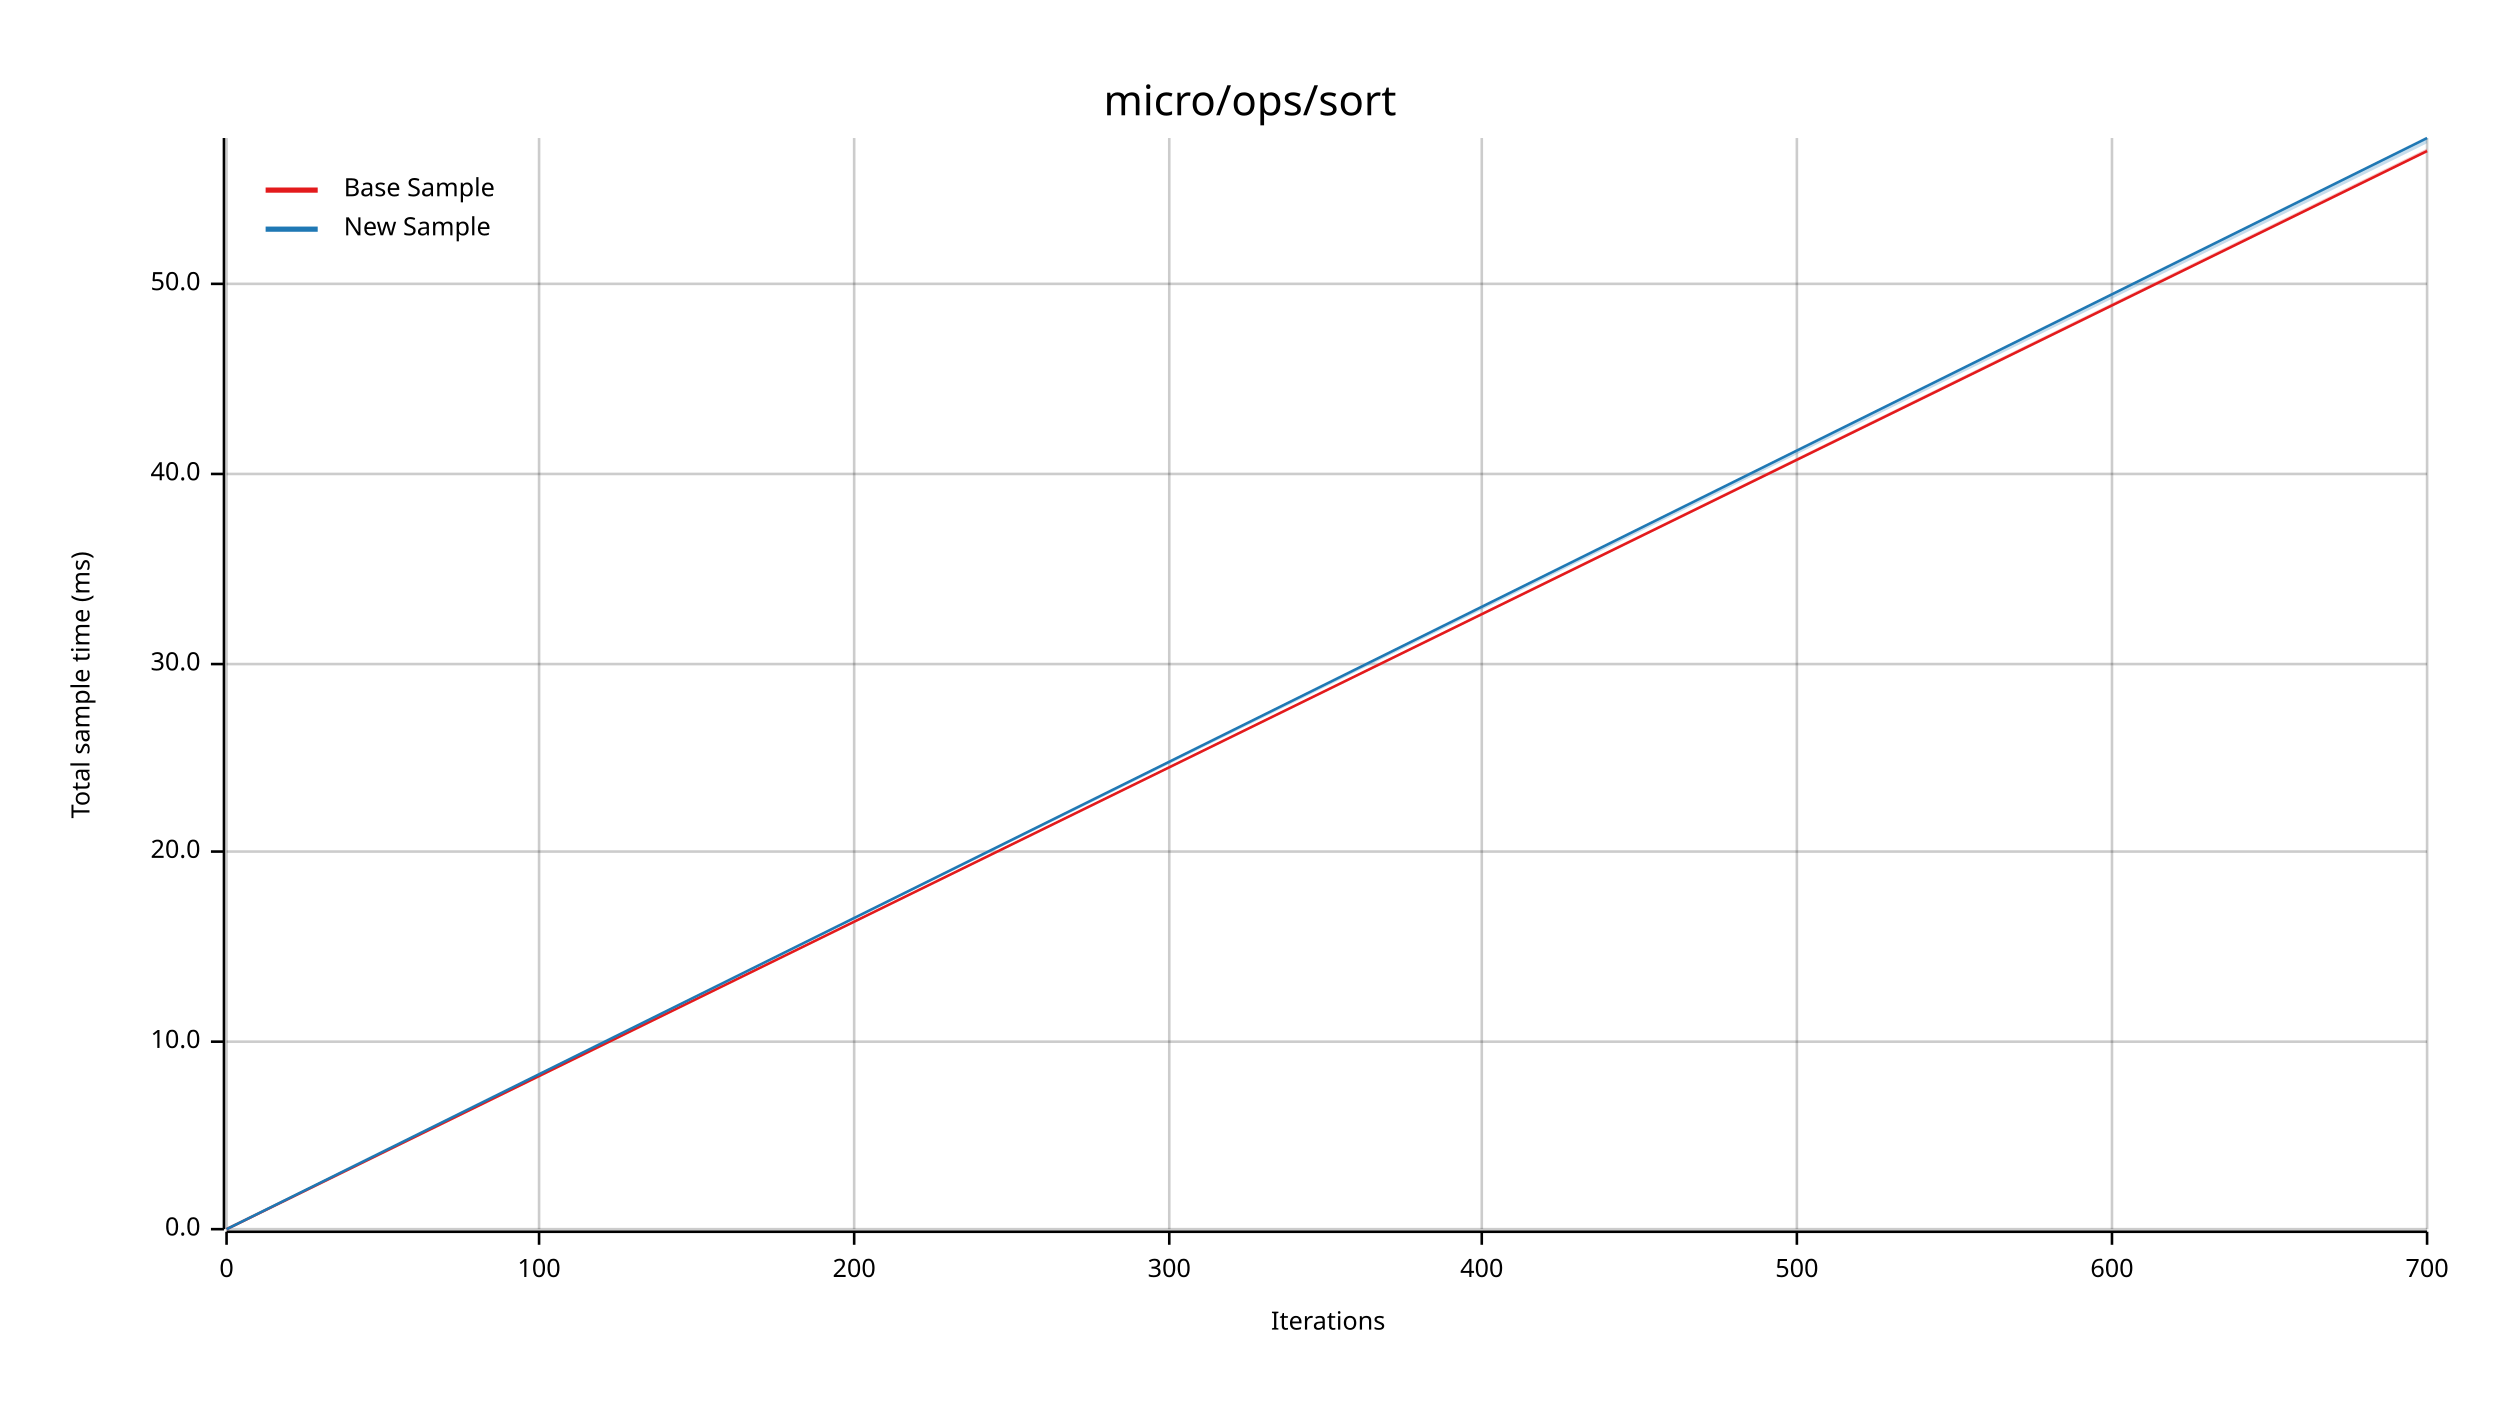
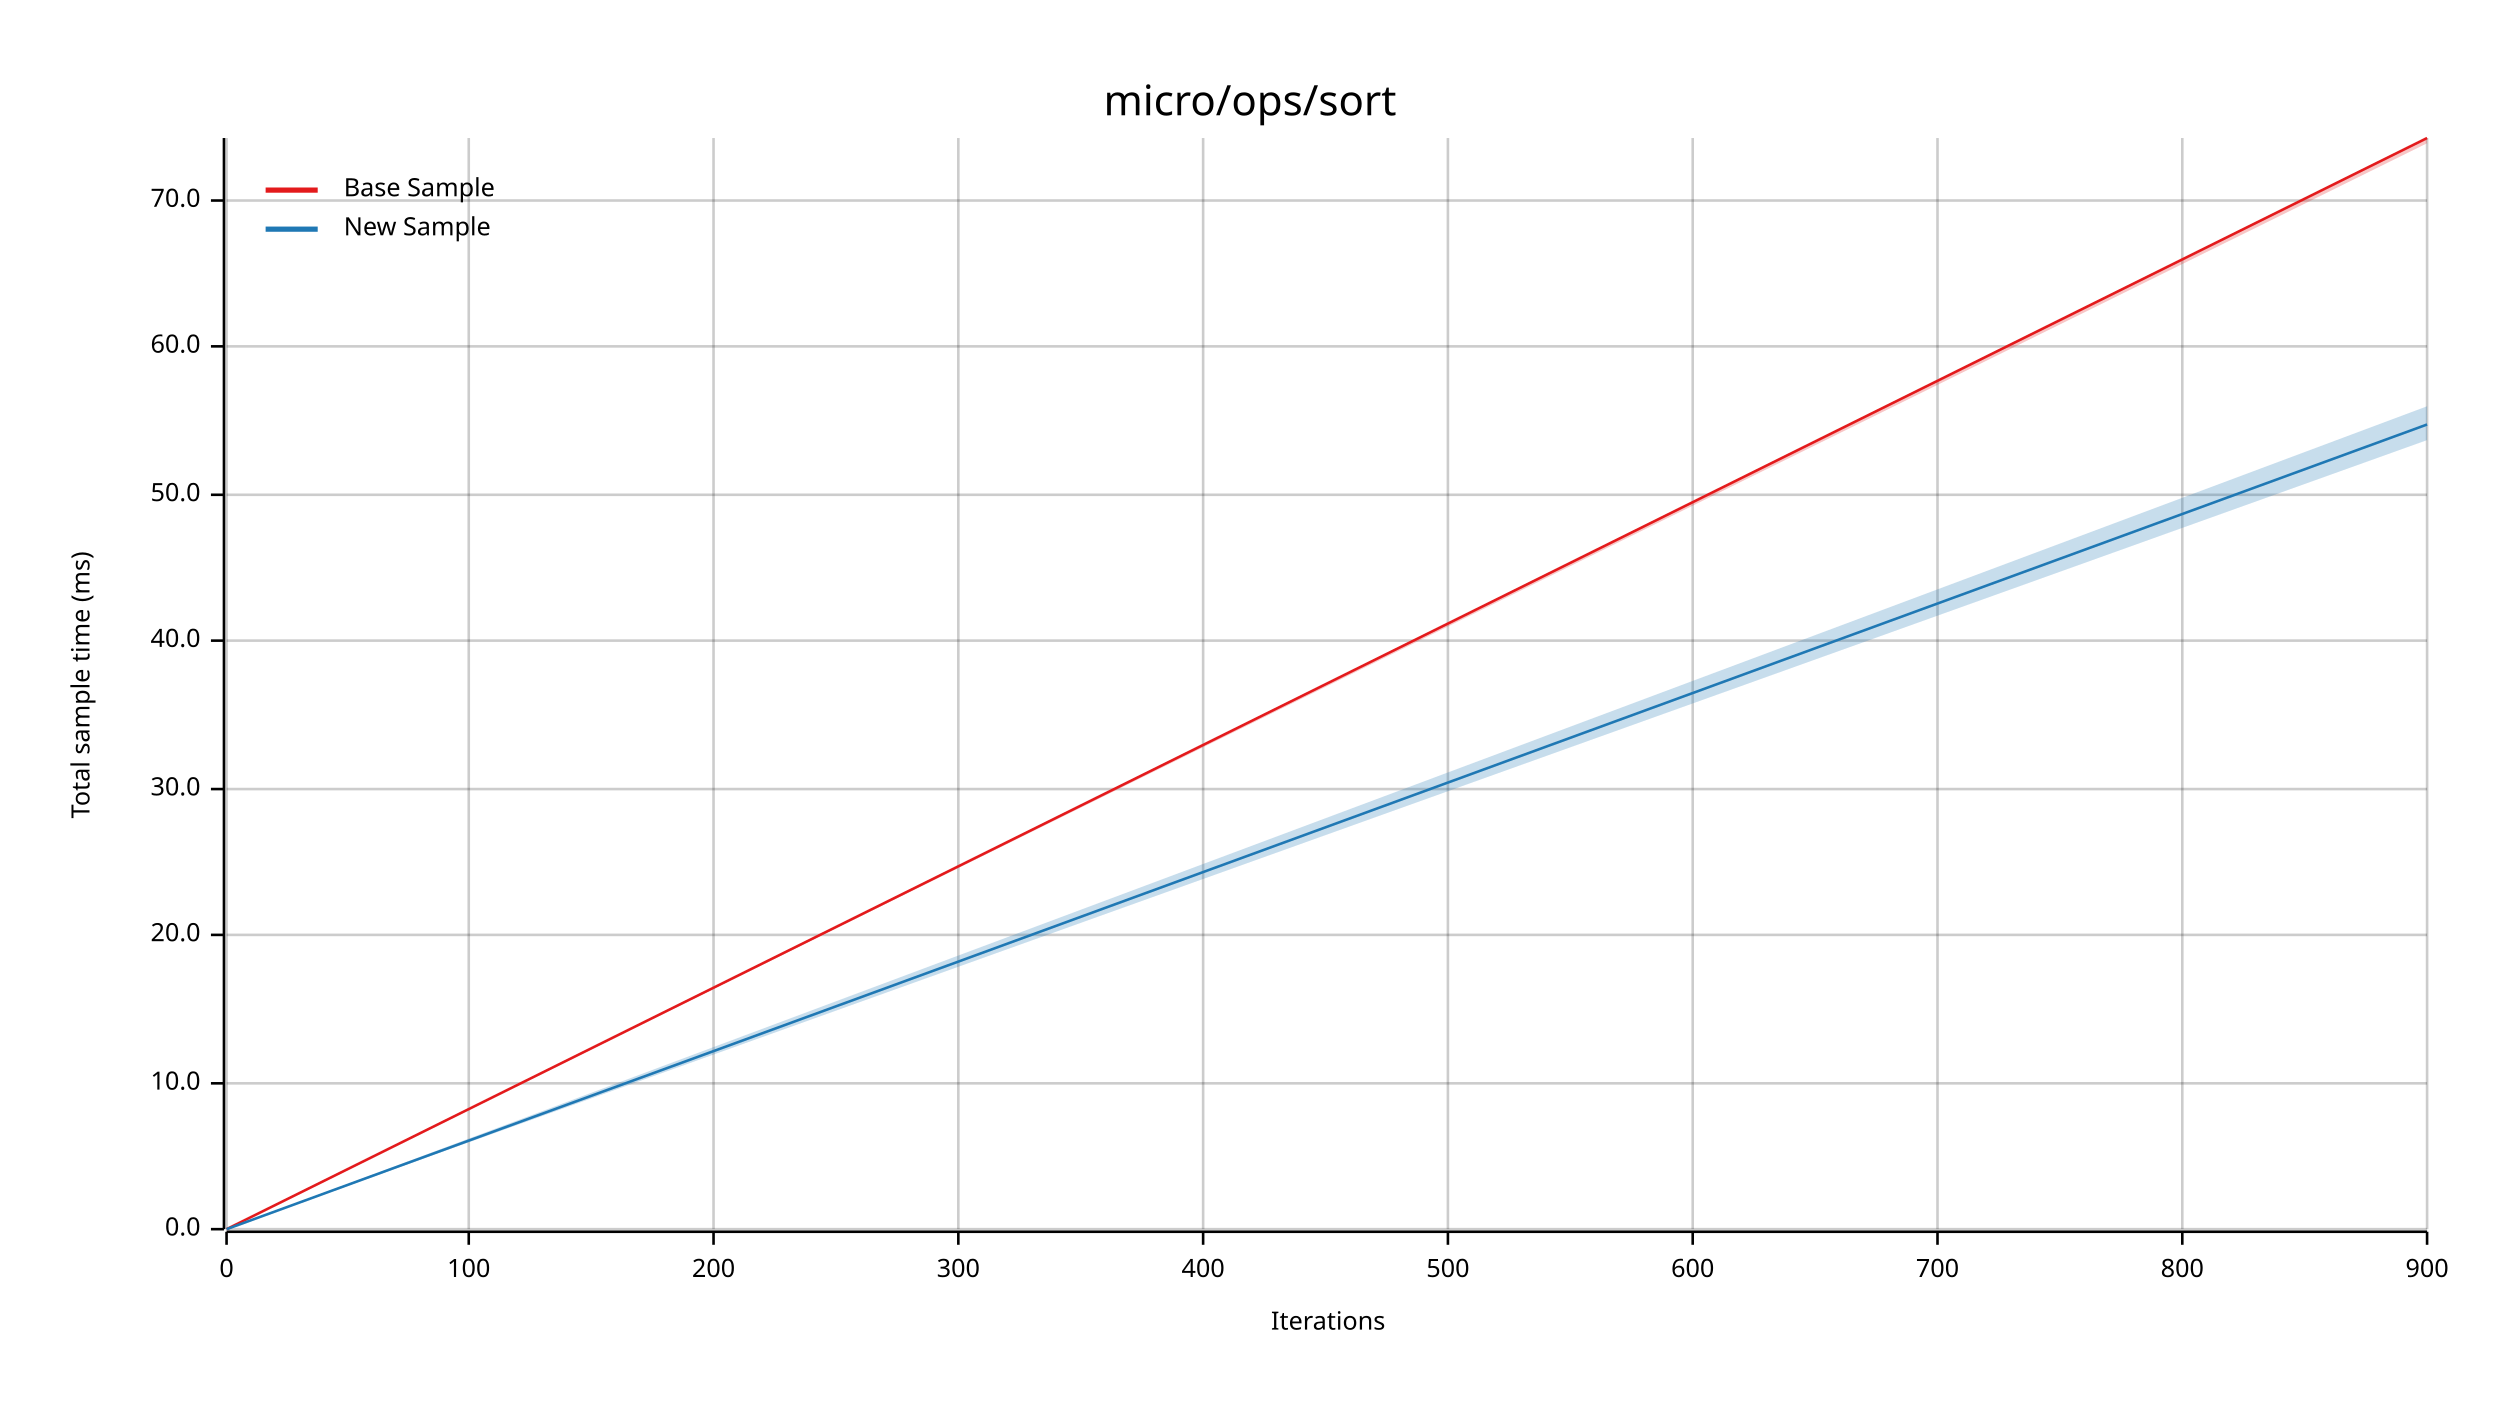
<svg xmlns="http://www.w3.org/2000/svg" width="960" height="540" viewBox="0 0 960 540">
  <text x="480" y="32" dy="0.76em" text-anchor="middle" font-family="sans-serif" font-size="16.129" opacity="1" fill="#000000">
micro/ops/sort
</text>
  <text x="27" y="263" dy="0.76em" text-anchor="middle" font-family="sans-serif" font-size="9.677" opacity="1" fill="#000000" transform="rotate(270, 27, 263)">
Total sample time (ms)
</text>
  <text x="510" y="513" dy="-0.5ex" text-anchor="middle" font-family="sans-serif" font-size="9.677" opacity="1" fill="#000000">
Iterations
</text>
  <line opacity="0.2" stroke="#000000" stroke-width="1" x1="87" y1="472" x2="87" y2="53" />
-   <line opacity="0.2" stroke="#000000" stroke-width="1" x1="207" y1="472" x2="207" y2="53" />
-   <line opacity="0.2" stroke="#000000" stroke-width="1" x1="328" y1="472" x2="328" y2="53" />
-   <line opacity="0.2" stroke="#000000" stroke-width="1" x1="449" y1="472" x2="449" y2="53" />
-   <line opacity="0.2" stroke="#000000" stroke-width="1" x1="569" y1="472" x2="569" y2="53" />
-   <line opacity="0.2" stroke="#000000" stroke-width="1" x1="690" y1="472" x2="690" y2="53" />
-   <line opacity="0.2" stroke="#000000" stroke-width="1" x1="811" y1="472" x2="811" y2="53" />
+   <line opacity="0.2" stroke="#000000" stroke-width="1" x1="180" y1="472" x2="180" y2="53" />
+   <line opacity="0.2" stroke="#000000" stroke-width="1" x1="274" y1="472" x2="274" y2="53" />
+   <line opacity="0.2" stroke="#000000" stroke-width="1" x1="368" y1="472" x2="368" y2="53" />
+   <line opacity="0.2" stroke="#000000" stroke-width="1" x1="462" y1="472" x2="462" y2="53" />
+   <line opacity="0.2" stroke="#000000" stroke-width="1" x1="556" y1="472" x2="556" y2="53" />
+   <line opacity="0.2" stroke="#000000" stroke-width="1" x1="650" y1="472" x2="650" y2="53" />
+   <line opacity="0.2" stroke="#000000" stroke-width="1" x1="744" y1="472" x2="744" y2="53" />
+   <line opacity="0.2" stroke="#000000" stroke-width="1" x1="838" y1="472" x2="838" y2="53" />
  <line opacity="0.2" stroke="#000000" stroke-width="1" x1="932" y1="472" x2="932" y2="53" />
  <line opacity="0.2" stroke="#000000" stroke-width="1" x1="87" y1="472" x2="932" y2="472" />
-   <line opacity="0.2" stroke="#000000" stroke-width="1" x1="87" y1="400" x2="932" y2="400" />
-   <line opacity="0.2" stroke="#000000" stroke-width="1" x1="87" y1="327" x2="932" y2="327" />
-   <line opacity="0.2" stroke="#000000" stroke-width="1" x1="87" y1="255" x2="932" y2="255" />
-   <line opacity="0.2" stroke="#000000" stroke-width="1" x1="87" y1="182" x2="932" y2="182" />
-   <line opacity="0.2" stroke="#000000" stroke-width="1" x1="87" y1="109" x2="932" y2="109" />
+   <line opacity="0.2" stroke="#000000" stroke-width="1" x1="87" y1="416" x2="932" y2="416" />
+   <line opacity="0.2" stroke="#000000" stroke-width="1" x1="87" y1="359" x2="932" y2="359" />
+   <line opacity="0.2" stroke="#000000" stroke-width="1" x1="87" y1="303" x2="932" y2="303" />
+   <line opacity="0.2" stroke="#000000" stroke-width="1" x1="87" y1="246" x2="932" y2="246" />
+   <line opacity="0.2" stroke="#000000" stroke-width="1" x1="87" y1="190" x2="932" y2="190" />
+   <line opacity="0.2" stroke="#000000" stroke-width="1" x1="87" y1="133" x2="932" y2="133" />
+   <line opacity="0.2" stroke="#000000" stroke-width="1" x1="87" y1="77" x2="932" y2="77" />
  <polyline fill="none" opacity="1" stroke="#000000" stroke-width="1" points="86,53 86,472 " />
  <text x="77" y="472" dy="0.5ex" text-anchor="end" font-family="sans-serif" font-size="9.677" opacity="1" fill="#000000">
0.0
</text>
  <polyline fill="none" opacity="1" stroke="#000000" stroke-width="1" points="81,472 86,472 " />
-   <text x="77" y="400" dy="0.5ex" text-anchor="end" font-family="sans-serif" font-size="9.677" opacity="1" fill="#000000">
+   <text x="77" y="416" dy="0.5ex" text-anchor="end" font-family="sans-serif" font-size="9.677" opacity="1" fill="#000000">
10.0
</text>
-   <polyline fill="none" opacity="1" stroke="#000000" stroke-width="1" points="81,400 86,400 " />
-   <text x="77" y="327" dy="0.5ex" text-anchor="end" font-family="sans-serif" font-size="9.677" opacity="1" fill="#000000">
+   <polyline fill="none" opacity="1" stroke="#000000" stroke-width="1" points="81,416 86,416 " />
+   <text x="77" y="359" dy="0.5ex" text-anchor="end" font-family="sans-serif" font-size="9.677" opacity="1" fill="#000000">
20.0
</text>
-   <polyline fill="none" opacity="1" stroke="#000000" stroke-width="1" points="81,327 86,327 " />
-   <text x="77" y="255" dy="0.5ex" text-anchor="end" font-family="sans-serif" font-size="9.677" opacity="1" fill="#000000">
+   <polyline fill="none" opacity="1" stroke="#000000" stroke-width="1" points="81,359 86,359 " />
+   <text x="77" y="303" dy="0.5ex" text-anchor="end" font-family="sans-serif" font-size="9.677" opacity="1" fill="#000000">
30.0
</text>
-   <polyline fill="none" opacity="1" stroke="#000000" stroke-width="1" points="81,255 86,255 " />
-   <text x="77" y="182" dy="0.5ex" text-anchor="end" font-family="sans-serif" font-size="9.677" opacity="1" fill="#000000">
+   <polyline fill="none" opacity="1" stroke="#000000" stroke-width="1" points="81,303 86,303 " />
+   <text x="77" y="246" dy="0.5ex" text-anchor="end" font-family="sans-serif" font-size="9.677" opacity="1" fill="#000000">
40.0
</text>
-   <polyline fill="none" opacity="1" stroke="#000000" stroke-width="1" points="81,182 86,182 " />
-   <text x="77" y="109" dy="0.5ex" text-anchor="end" font-family="sans-serif" font-size="9.677" opacity="1" fill="#000000">
+   <polyline fill="none" opacity="1" stroke="#000000" stroke-width="1" points="81,246 86,246 " />
+   <text x="77" y="190" dy="0.5ex" text-anchor="end" font-family="sans-serif" font-size="9.677" opacity="1" fill="#000000">
50.0
</text>
-   <polyline fill="none" opacity="1" stroke="#000000" stroke-width="1" points="81,109 86,109 " />
+   <polyline fill="none" opacity="1" stroke="#000000" stroke-width="1" points="81,190 86,190 " />
+   <text x="77" y="133" dy="0.5ex" text-anchor="end" font-family="sans-serif" font-size="9.677" opacity="1" fill="#000000">
+ 60.0
+ </text>
+   <polyline fill="none" opacity="1" stroke="#000000" stroke-width="1" points="81,133 86,133 " />
+   <text x="77" y="77" dy="0.5ex" text-anchor="end" font-family="sans-serif" font-size="9.677" opacity="1" fill="#000000">
+ 70.0
+ </text>
+   <polyline fill="none" opacity="1" stroke="#000000" stroke-width="1" points="81,77 86,77 " />
  <polyline fill="none" opacity="1" stroke="#000000" stroke-width="1" points="87,473 932,473 " />
  <text x="87" y="483" dy="0.76em" text-anchor="middle" font-family="sans-serif" font-size="9.677" opacity="1" fill="#000000">
0
</text>
  <polyline fill="none" opacity="1" stroke="#000000" stroke-width="1" points="87,473 87,478 " />
-   <text x="207" y="483" dy="0.76em" text-anchor="middle" font-family="sans-serif" font-size="9.677" opacity="1" fill="#000000">
+   <text x="180" y="483" dy="0.76em" text-anchor="middle" font-family="sans-serif" font-size="9.677" opacity="1" fill="#000000">
100
</text>
-   <polyline fill="none" opacity="1" stroke="#000000" stroke-width="1" points="207,473 207,478 " />
-   <text x="328" y="483" dy="0.76em" text-anchor="middle" font-family="sans-serif" font-size="9.677" opacity="1" fill="#000000">
+   <polyline fill="none" opacity="1" stroke="#000000" stroke-width="1" points="180,473 180,478 " />
+   <text x="274" y="483" dy="0.76em" text-anchor="middle" font-family="sans-serif" font-size="9.677" opacity="1" fill="#000000">
200
</text>
-   <polyline fill="none" opacity="1" stroke="#000000" stroke-width="1" points="328,473 328,478 " />
-   <text x="449" y="483" dy="0.76em" text-anchor="middle" font-family="sans-serif" font-size="9.677" opacity="1" fill="#000000">
+   <polyline fill="none" opacity="1" stroke="#000000" stroke-width="1" points="274,473 274,478 " />
+   <text x="368" y="483" dy="0.76em" text-anchor="middle" font-family="sans-serif" font-size="9.677" opacity="1" fill="#000000">
300
</text>
-   <polyline fill="none" opacity="1" stroke="#000000" stroke-width="1" points="449,473 449,478 " />
-   <text x="569" y="483" dy="0.76em" text-anchor="middle" font-family="sans-serif" font-size="9.677" opacity="1" fill="#000000">
+   <polyline fill="none" opacity="1" stroke="#000000" stroke-width="1" points="368,473 368,478 " />
+   <text x="462" y="483" dy="0.76em" text-anchor="middle" font-family="sans-serif" font-size="9.677" opacity="1" fill="#000000">
400
</text>
-   <polyline fill="none" opacity="1" stroke="#000000" stroke-width="1" points="569,473 569,478 " />
-   <text x="690" y="483" dy="0.76em" text-anchor="middle" font-family="sans-serif" font-size="9.677" opacity="1" fill="#000000">
+   <polyline fill="none" opacity="1" stroke="#000000" stroke-width="1" points="462,473 462,478 " />
+   <text x="556" y="483" dy="0.76em" text-anchor="middle" font-family="sans-serif" font-size="9.677" opacity="1" fill="#000000">
500
</text>
-   <polyline fill="none" opacity="1" stroke="#000000" stroke-width="1" points="690,473 690,478 " />
-   <text x="811" y="483" dy="0.76em" text-anchor="middle" font-family="sans-serif" font-size="9.677" opacity="1" fill="#000000">
+   <polyline fill="none" opacity="1" stroke="#000000" stroke-width="1" points="556,473 556,478 " />
+   <text x="650" y="483" dy="0.76em" text-anchor="middle" font-family="sans-serif" font-size="9.677" opacity="1" fill="#000000">
600
</text>
-   <polyline fill="none" opacity="1" stroke="#000000" stroke-width="1" points="811,473 811,478 " />
-   <text x="932" y="483" dy="0.76em" text-anchor="middle" font-family="sans-serif" font-size="9.677" opacity="1" fill="#000000">
+   <polyline fill="none" opacity="1" stroke="#000000" stroke-width="1" points="650,473 650,478 " />
+   <text x="744" y="483" dy="0.76em" text-anchor="middle" font-family="sans-serif" font-size="9.677" opacity="1" fill="#000000">
700
</text>
+   <polyline fill="none" opacity="1" stroke="#000000" stroke-width="1" points="744,473 744,478 " />
+   <text x="838" y="483" dy="0.76em" text-anchor="middle" font-family="sans-serif" font-size="9.677" opacity="1" fill="#000000">
+ 800
+ </text>
+   <polyline fill="none" opacity="1" stroke="#000000" stroke-width="1" points="838,473 838,478 " />
+   <text x="932" y="483" dy="0.76em" text-anchor="middle" font-family="sans-serif" font-size="9.677" opacity="1" fill="#000000">
+ 900
+ </text>
  <polyline fill="none" opacity="1" stroke="#000000" stroke-width="1" points="932,473 932,478 " />
-   <polyline fill="none" opacity="1" stroke="#E31A1C" stroke-width="1" points="87,472 932,58 " />
-   <polygon opacity="0.25" fill="#E31A1C" points="87,472 932,58 932,57 " />
-   <polyline fill="none" opacity="1" stroke="#1F78B4" stroke-width="1" points="87,472 932,53 " />
-   <polygon opacity="0.25" fill="#1F78B4" points="87,472 932,55 932,53 " />
+   <polyline fill="none" opacity="1" stroke="#E31A1C" stroke-width="1" points="87,472 932,53 " />
+   <polygon opacity="0.25" fill="#E31A1C" points="87,472 932,55 932,53 " />
+   <polyline fill="none" opacity="1" stroke="#1F78B4" stroke-width="1" points="87,472 932,163 " />
+   <polygon opacity="0.25" fill="#1F78B4" points="87,472 932,169 932,156 " />
  <text x="132" y="68" dy="0.76em" text-anchor="start" font-family="sans-serif" font-size="9.677" opacity="1" fill="#000000">
Base Sample
</text>
  <text x="132" y="83" dy="0.76em" text-anchor="start" font-family="sans-serif" font-size="9.677" opacity="1" fill="#000000">
New Sample
</text>
  <polyline fill="none" opacity="1" stroke="#E31A1C" stroke-width="2" points="102,73 122,73 " />
  <polyline fill="none" opacity="1" stroke="#1F78B4" stroke-width="2" points="102,88 122,88 " />
</svg>
